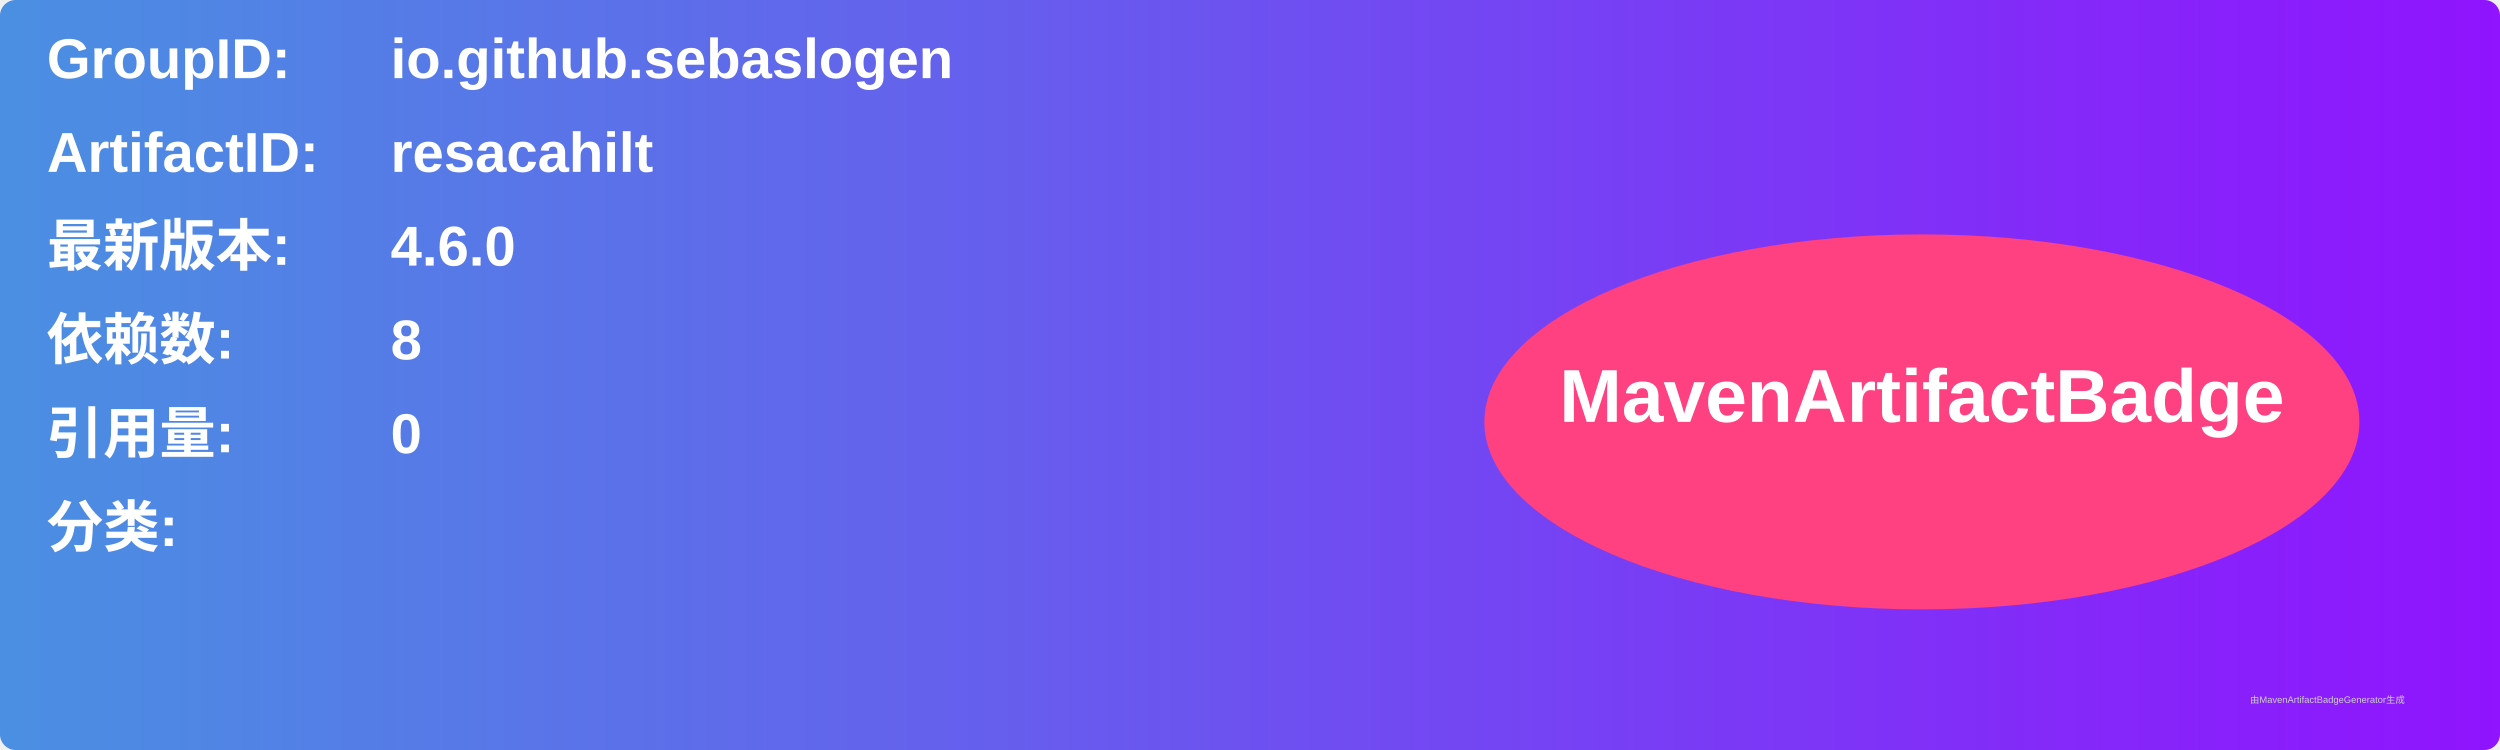
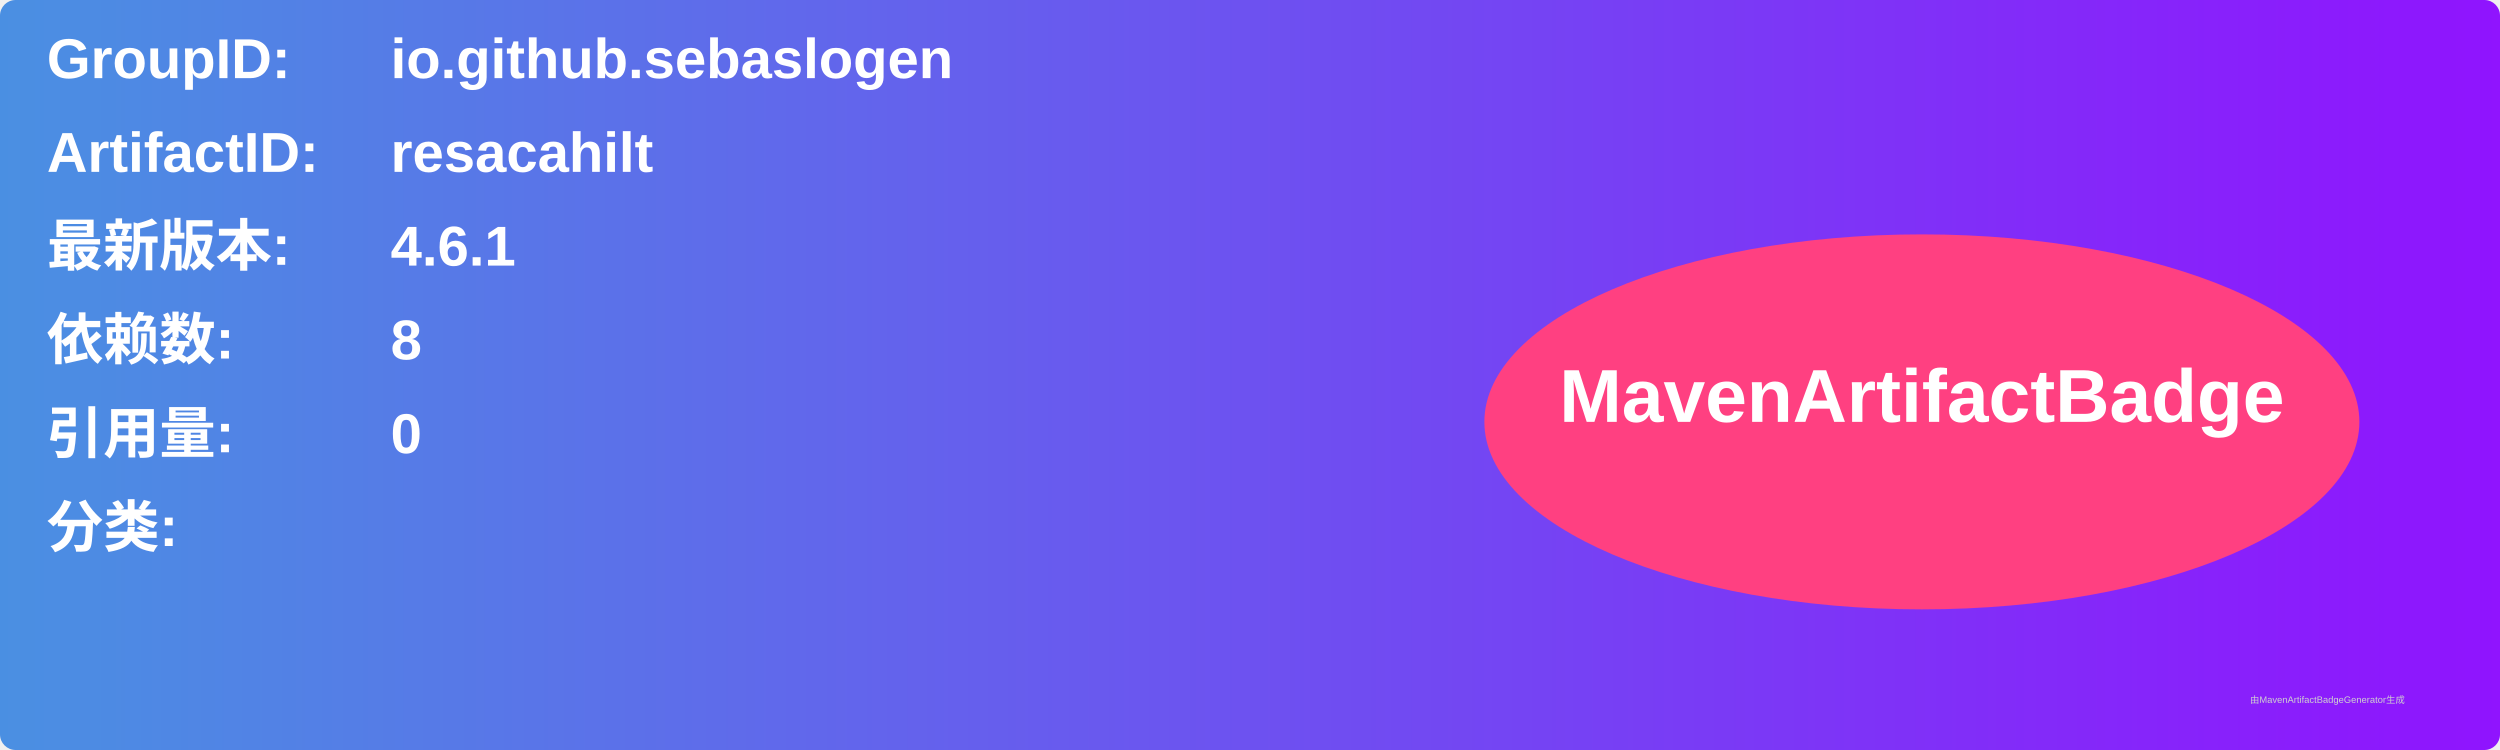
<svg xmlns="http://www.w3.org/2000/svg" width="800" height="240" viewBox="0 0 800 240">
  <linearGradient id="grad" x1="0%" y1="0%" x2="100%" y2="0%">
    <stop offset="0%" stop-color="#4a90e2" />
    <stop offset="100%" stop-color="#9013fe" />
  </linearGradient>
  <rect width="100%" height="100%" rx="5" ry="5" fill="url(#grad)" />
  <g transform="translate(15, 15)">
    <text x="0" y="10" font-family="Arial" font-size="18" fill="white" font-weight="bold" width="260">GroupID:</text>
    <text x="110" y="10" font-family="Arial" font-size="18" fill="white" font-weight="bold" width="460">io.github.sebaslogen</text>
    <text x="0" y="40" font-family="Arial" font-size="18" fill="white" font-weight="bold" width="260">ArtifactID:</text>
    <text x="110" y="40" font-family="Arial" font-size="18" fill="white" font-weight="bold" width="460">resacahilt</text>
    <text x="0" y="70" font-family="Arial" font-size="18" fill="white" font-weight="bold">最新版本:</text>
    <text x="110" y="70" font-family="Arial" font-size="18" fill="white" font-weight="bold">
-       <tspan font-weight="bold">4.6.0</tspan>
+       <tspan font-weight="bold">4.6.1</tspan>
    </text>
    <text x="0" y="100" font-family="Arial" font-size="18" fill="white" font-weight="bold">依赖数: </text>
    <text x="110" y="100" font-family="Arial" font-size="18" fill="white">
      <tspan font-weight="bold">8</tspan>
    </text>
    <text x="0" y="130" font-family="Arial" font-size="18" fill="white" font-weight="bold">引用量: </text>
    <text x="110" y="130" font-family="Arial" font-size="18" fill="white">
      <tspan font-weight="bold">0</tspan>
    </text>
    <text x="0" y="160" font-family="Arial" font-size="18" fill="white" font-weight="bold">分类:</text>
    <text x="10" y="190" font-family="Arial" font-size="10" fill="white">
      <tspan font-weight="bold" />
    </text>
    <ellipse cx="600" cy="120" rx="140" ry="60" fill="#ff4081" />
    <text x="600" y="120" text-anchor="middle" font-family="Arial" font-size="24" fill="white" font-weight="bold">MavenArtifactBadge</text>
  </g>
  <text x="720" y="225" font-family="Arial" font-size="3" fill="#d0d0d0">由MavenArtifactBadgeGenerator生成</text>
</svg>
